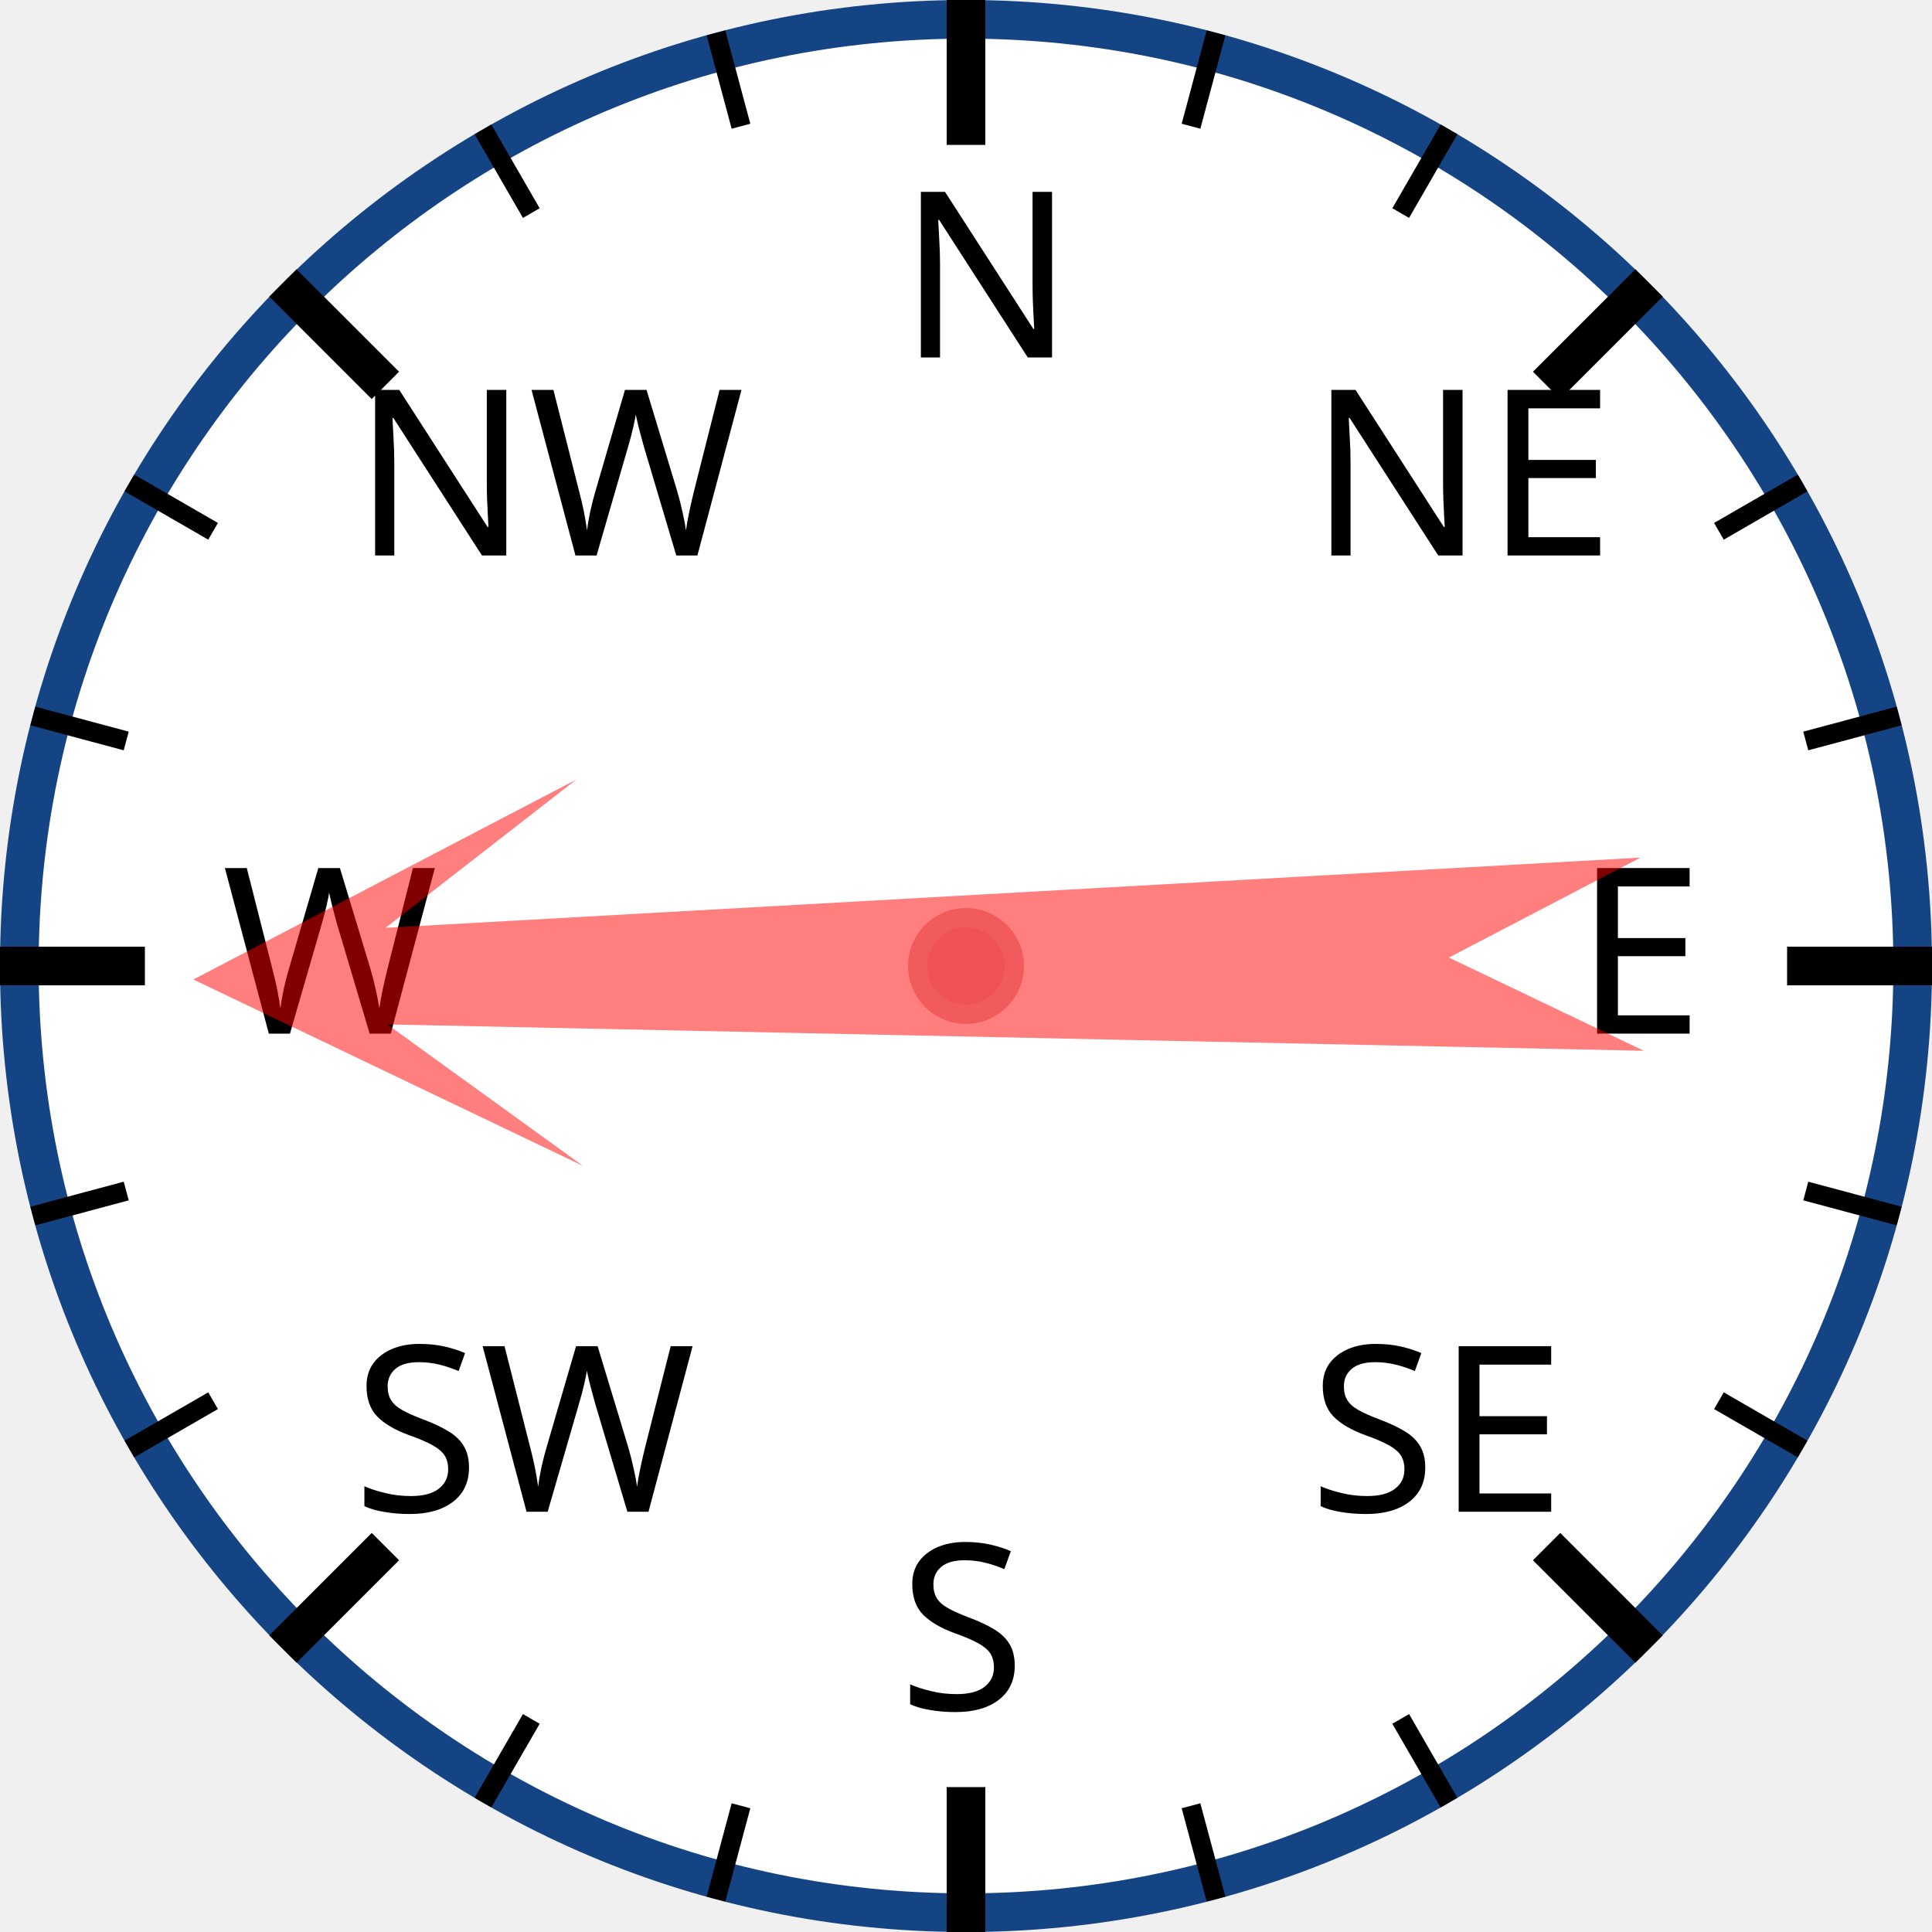
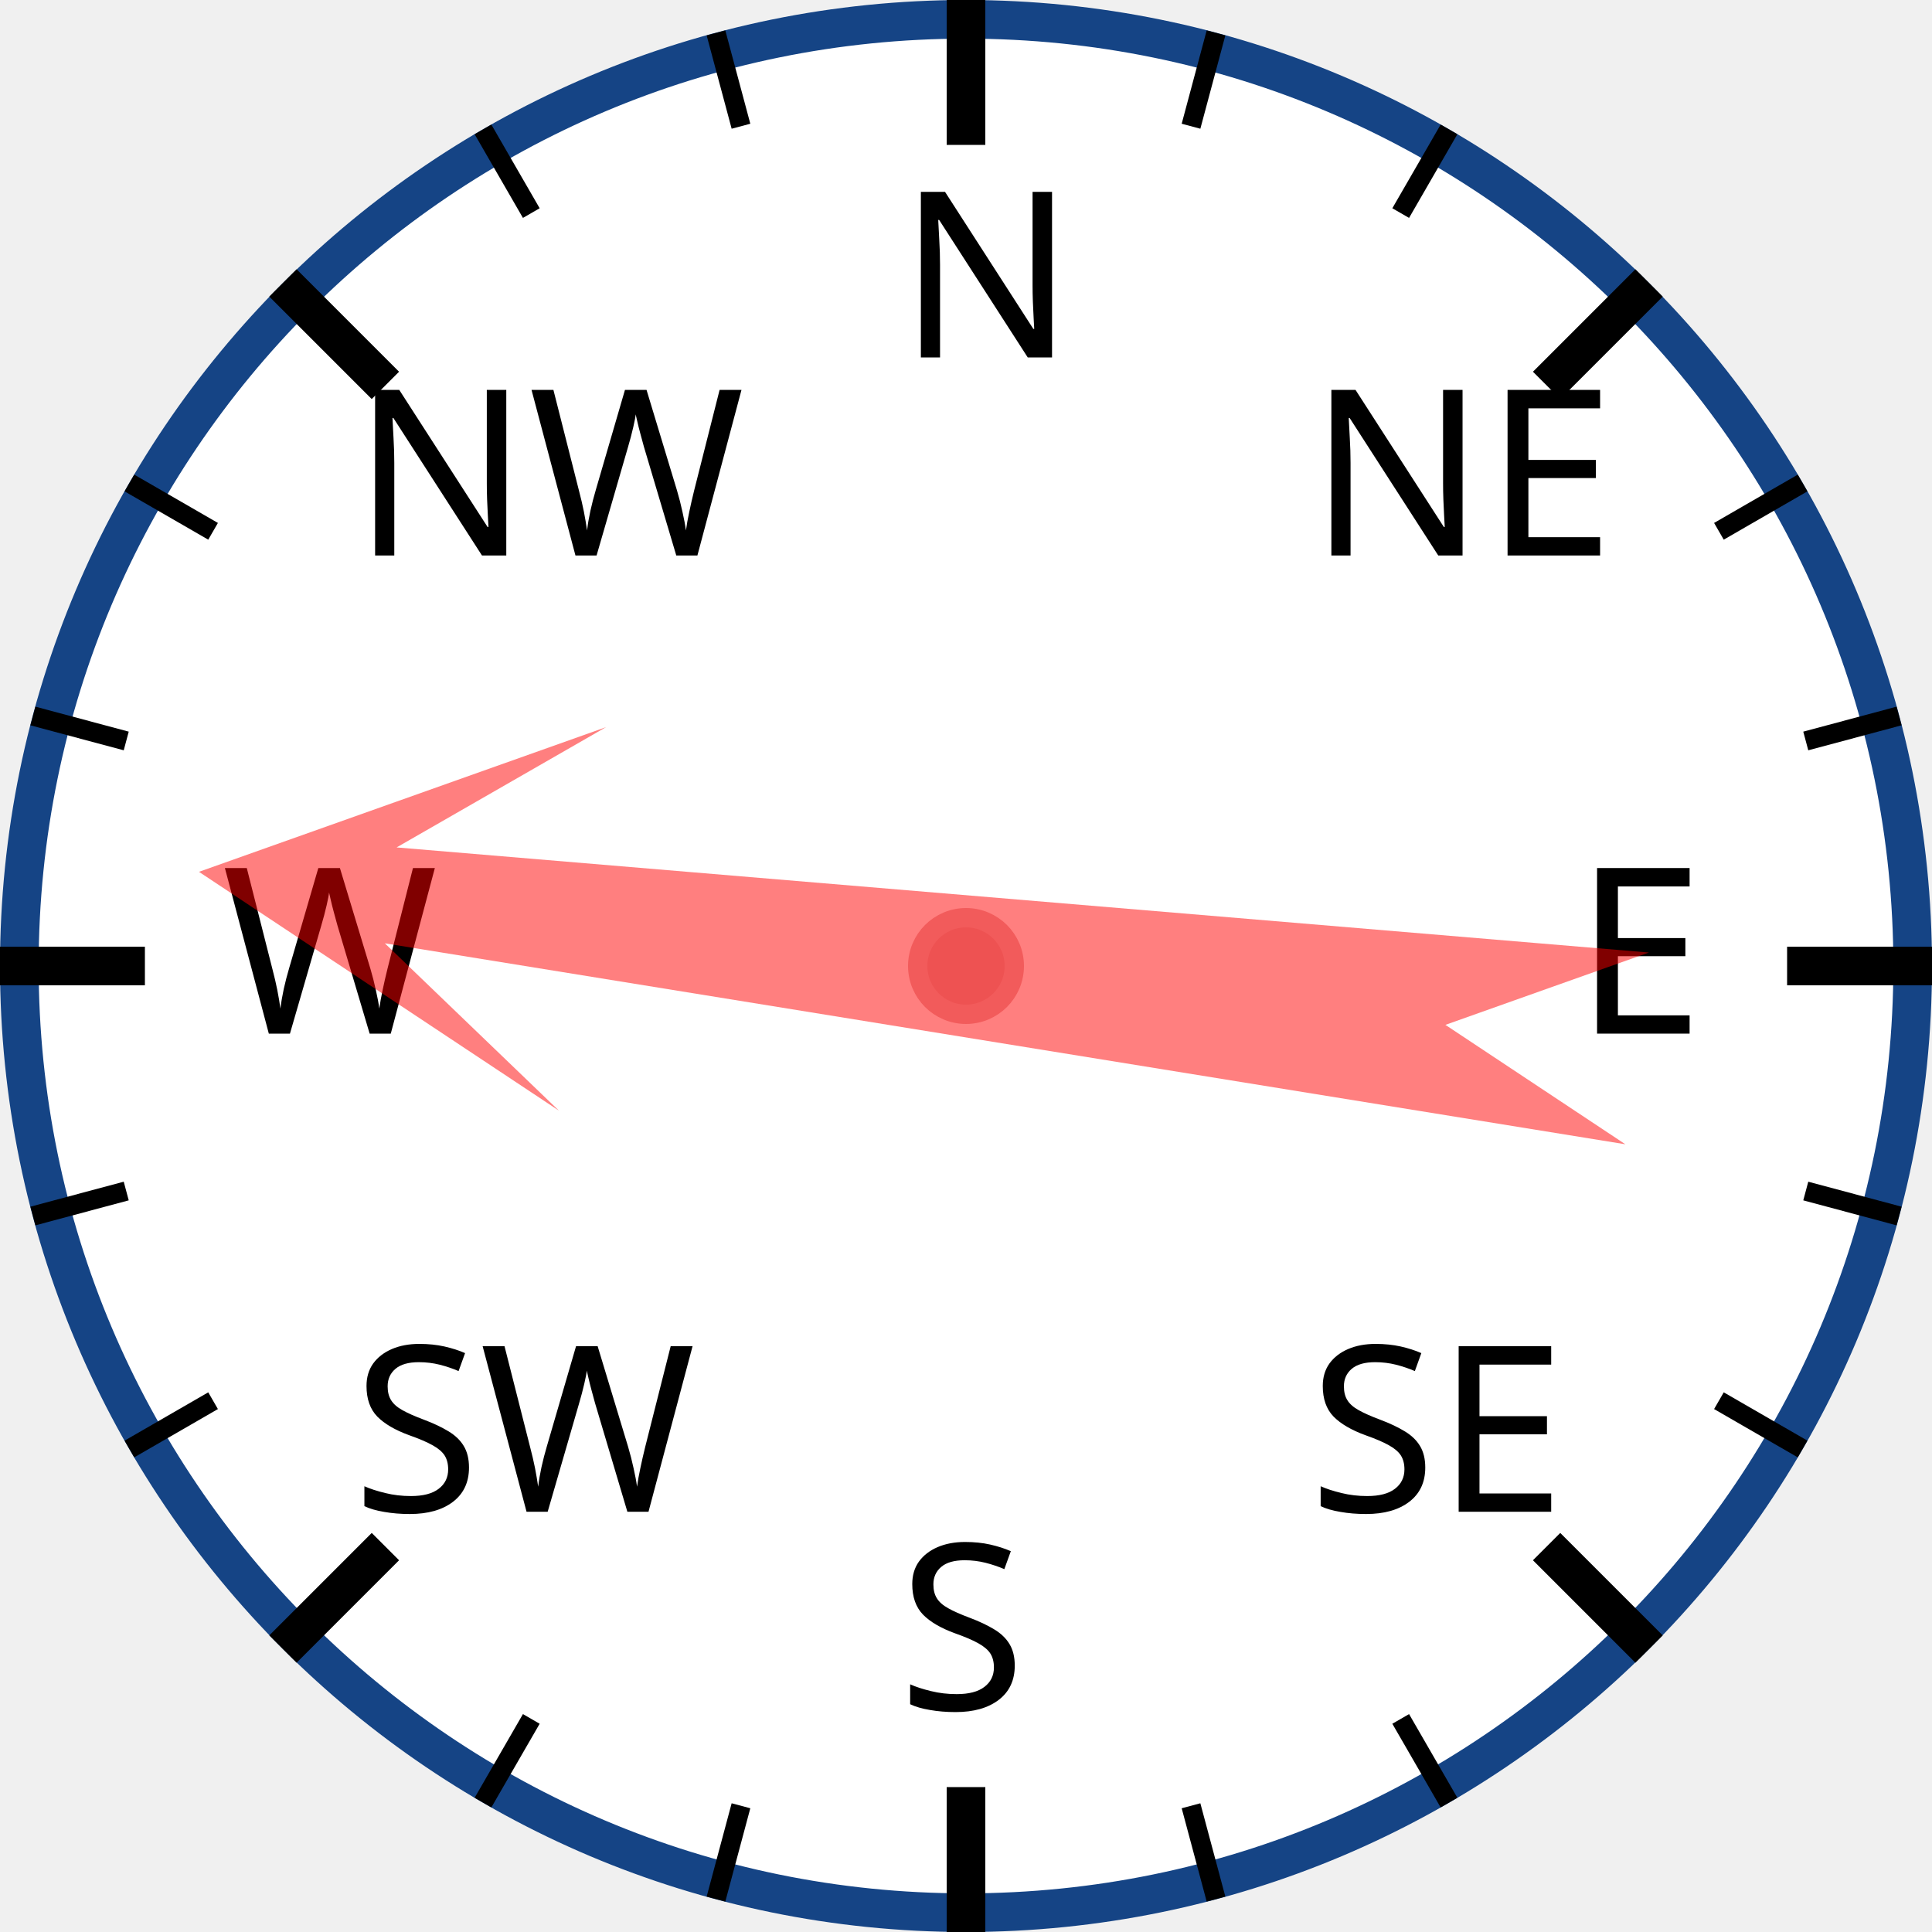
<svg xmlns="http://www.w3.org/2000/svg" width="120px" height="120px" viewBox="0 0 200 200">
  <circle cx="100" cy="100" r="98" style="fill: white; stroke: #154485; stroke-width: 4;" />
  <text x="93.0" y="37.0" style="font-family: sans-serif; font-size: 18pt;">N</text>
  <line x1="100.0" y1="0.0" x2="100.0" y2="15.0" style="stroke: black; stroke-width: 4;" />
  <line x1="74.118" y1="3.407" x2="76.706" y2="13.067" style="stroke: black; stroke-width: 2;" />
  <line x1="50" y1="13.397" x2="55" y2="22.058" style="stroke: black; stroke-width: 2;" />
  <text x="36.503" y="57.503" style="font-family: sans-serif; font-size: 18pt;">NW</text>
  <line x1="29.289" y1="29.289" x2="39.896" y2="39.896" style="stroke: black; stroke-width: 4;" />
  <line x1="13.397" y1="50" x2="22.058" y2="55" style="stroke: black; stroke-width: 2;" />
  <line x1="3.407" y1="74.118" x2="13.067" y2="76.706" style="stroke: black; stroke-width: 2;" />
  <text x="23.0" y="107.0" style="font-family: sans-serif; font-size: 18pt;">W</text>
  <line x1="0.0" y1="100.0" x2="15.0" y2="100.0" style="stroke: black; stroke-width: 4;" />
  <line x1="3.407" y1="125.882" x2="13.067" y2="123.294" style="stroke: black; stroke-width: 2;" />
  <line x1="13.397" y1="150" x2="22.058" y2="145" style="stroke: black; stroke-width: 2;" />
  <text x="36.503" y="156.497" style="font-family: sans-serif; font-size: 18pt;">SW</text>
  <line x1="29.289" y1="170.711" x2="39.896" y2="160.104" style="stroke: black; stroke-width: 4;" />
  <line x1="50" y1="186.603" x2="55" y2="177.942" style="stroke: black; stroke-width: 2;" />
  <line x1="74.118" y1="196.593" x2="76.706" y2="186.933" style="stroke: black; stroke-width: 2;" />
  <text x="93" y="177.0" style="font-family: sans-serif; font-size: 18pt;">S</text>
  <line x1="100" y1="200.0" x2="100" y2="185.0" style="stroke: black; stroke-width: 4;" />
  <line x1="125.882" y1="196.593" x2="123.294" y2="186.933" style="stroke: black; stroke-width: 2;" />
  <line x1="150.0" y1="186.603" x2="145.0" y2="177.942" style="stroke: black; stroke-width: 2;" />
  <text x="135.497" y="156.497" style="font-family: sans-serif; font-size: 18pt;">SE</text>
  <line x1="170.711" y1="170.711" x2="160.104" y2="160.104" style="stroke: black; stroke-width: 4;" />
  <line x1="186.603" y1="150" x2="177.942" y2="145" style="stroke: black; stroke-width: 2;" />
  <line x1="196.593" y1="125.882" x2="186.933" y2="123.294" style="stroke: black; stroke-width: 2;" />
  <text x="163.0" y="107" style="font-family: sans-serif; font-size: 18pt;">E</text>
  <line x1="200.0" y1="100" x2="185.0" y2="100" style="stroke: black; stroke-width: 4;" />
  <line x1="196.593" y1="74.118" x2="186.933" y2="76.706" style="stroke: black; stroke-width: 2;" />
  <line x1="186.603" y1="50" x2="177.942" y2="55" style="stroke: black; stroke-width: 2;" />
  <text x="135.497" y="57.503" style="font-family: sans-serif; font-size: 18pt;">NE</text>
  <line x1="170.711" y1="29.289" x2="160.104" y2="39.896" style="stroke: black; stroke-width: 4;" />
  <line x1="150" y1="13.397" x2="145" y2="22.058" style="stroke: black; stroke-width: 2;" />
  <line x1="125.882" y1="3.407" x2="123.294" y2="13.067" style="stroke: black; stroke-width: 2;" />
-   <polygon points="100 20 120 60 105 40 110 170 100 150 90 170 95 40 80 60" style="fill: red; fill-opacity: 0.5;" transform="rotate(269,100,100)" />
+   <polygon points="100 20 120 60 105 40 110 170 100 150 90 170 95 40 80 60" style="fill: red; fill-opacity: 0.5;" transform="rotate(277,100,100)" />
  <circle cx="100" cy="100" r="5" style="fill: #EE5252; stroke: #F25B5B; stroke-width: 2;" />
</svg>
